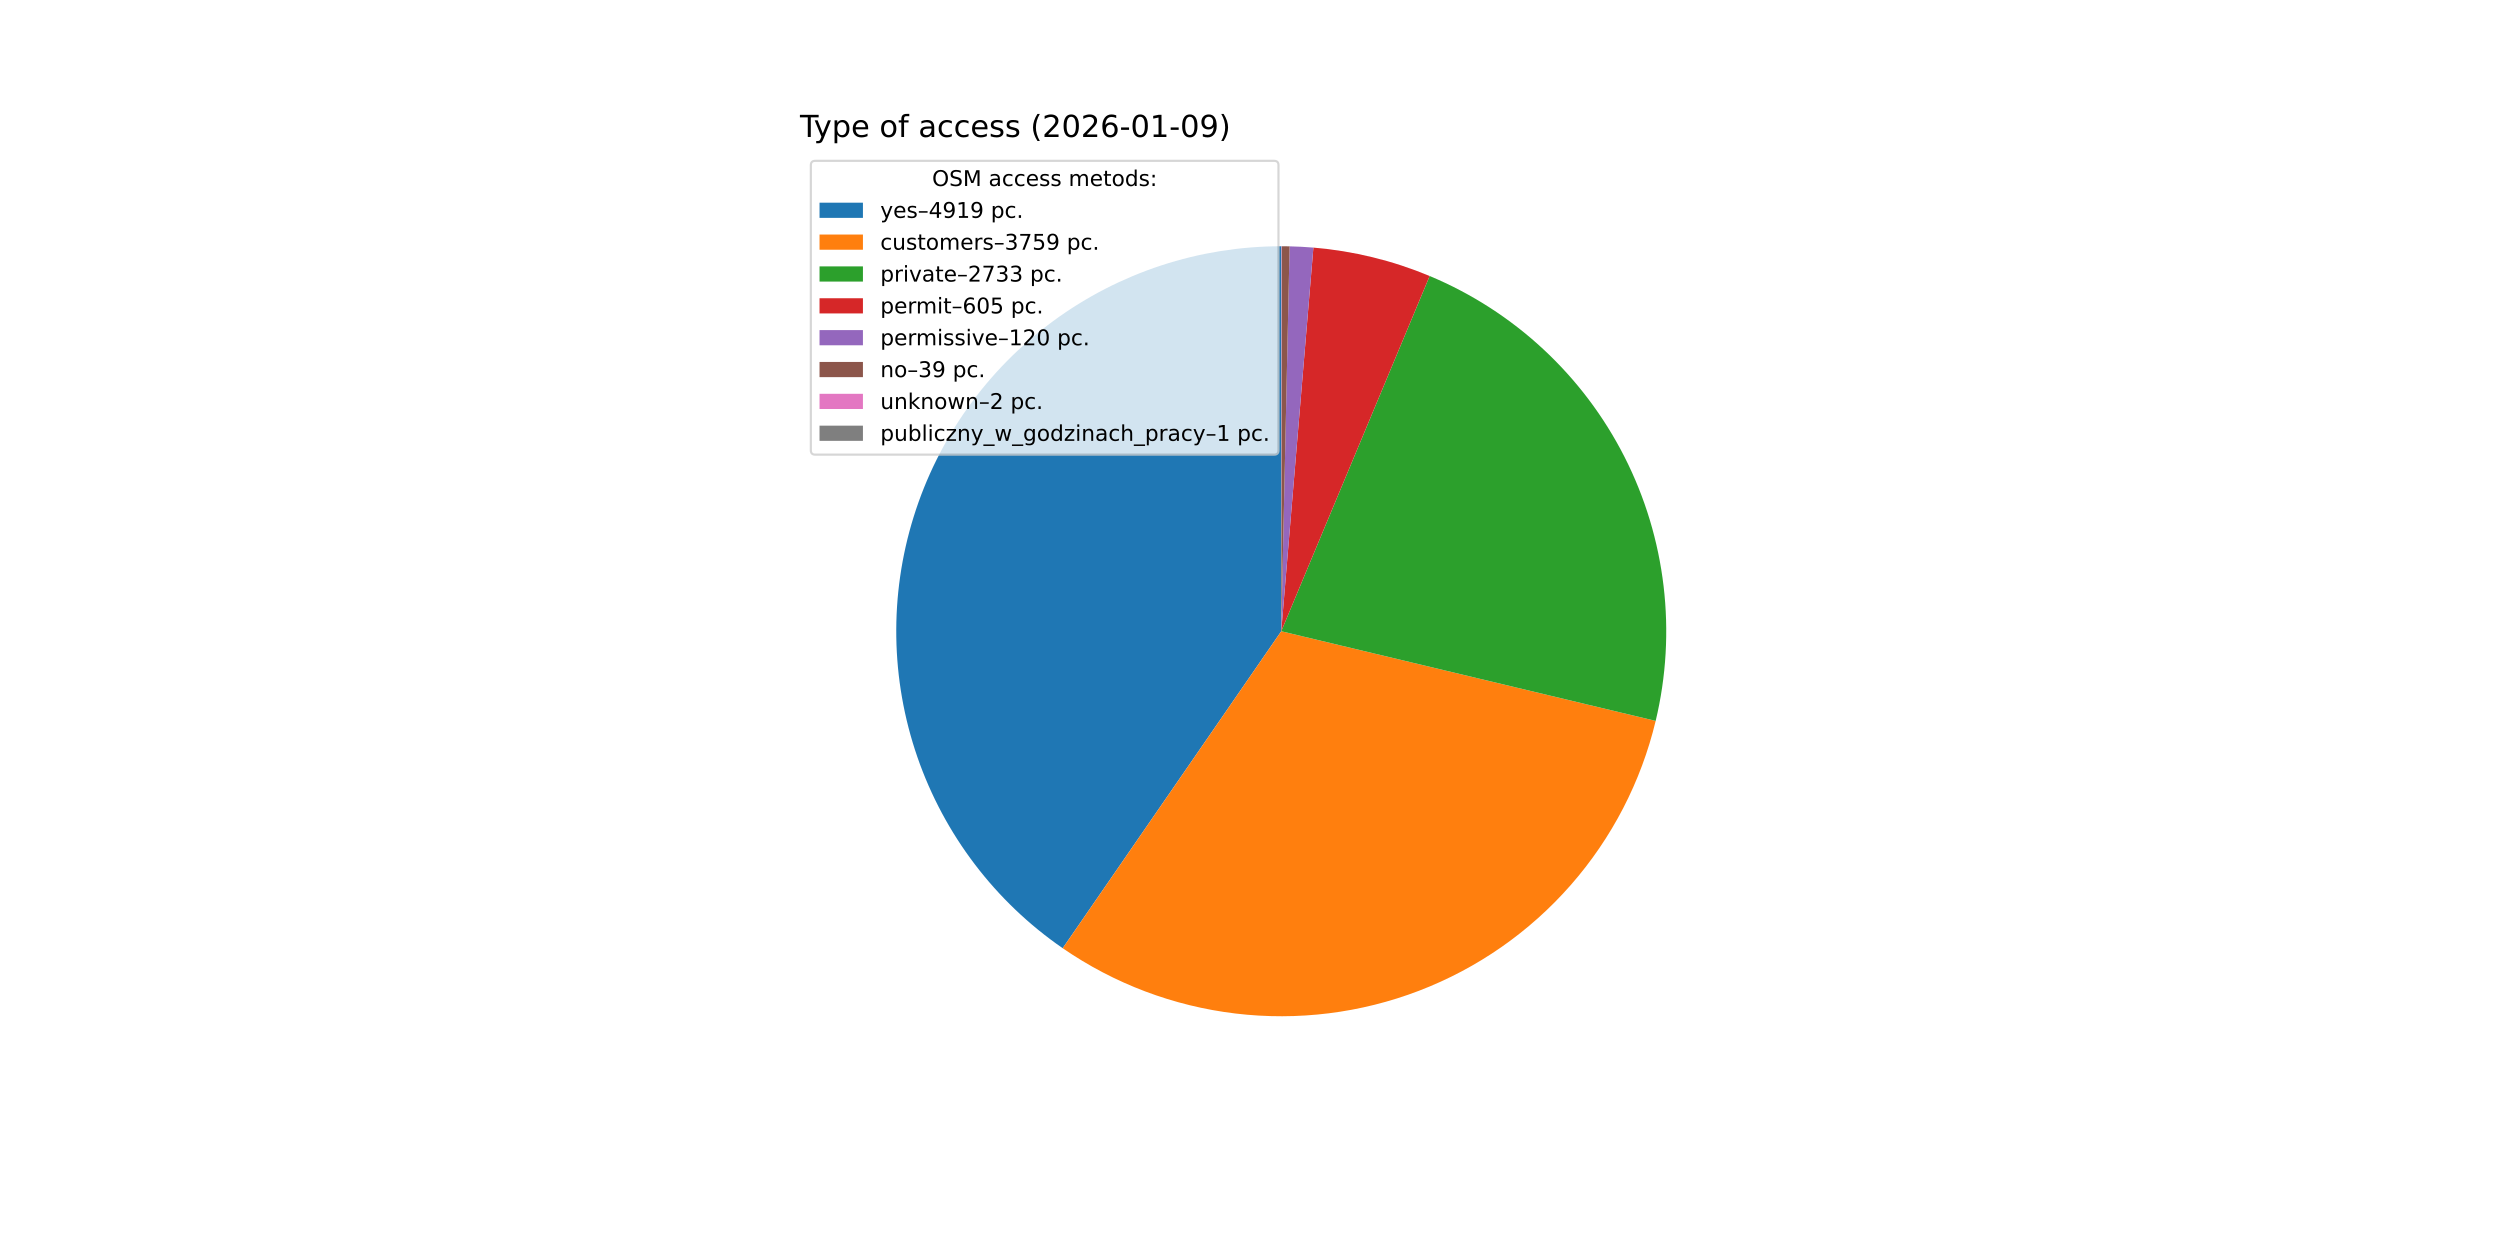
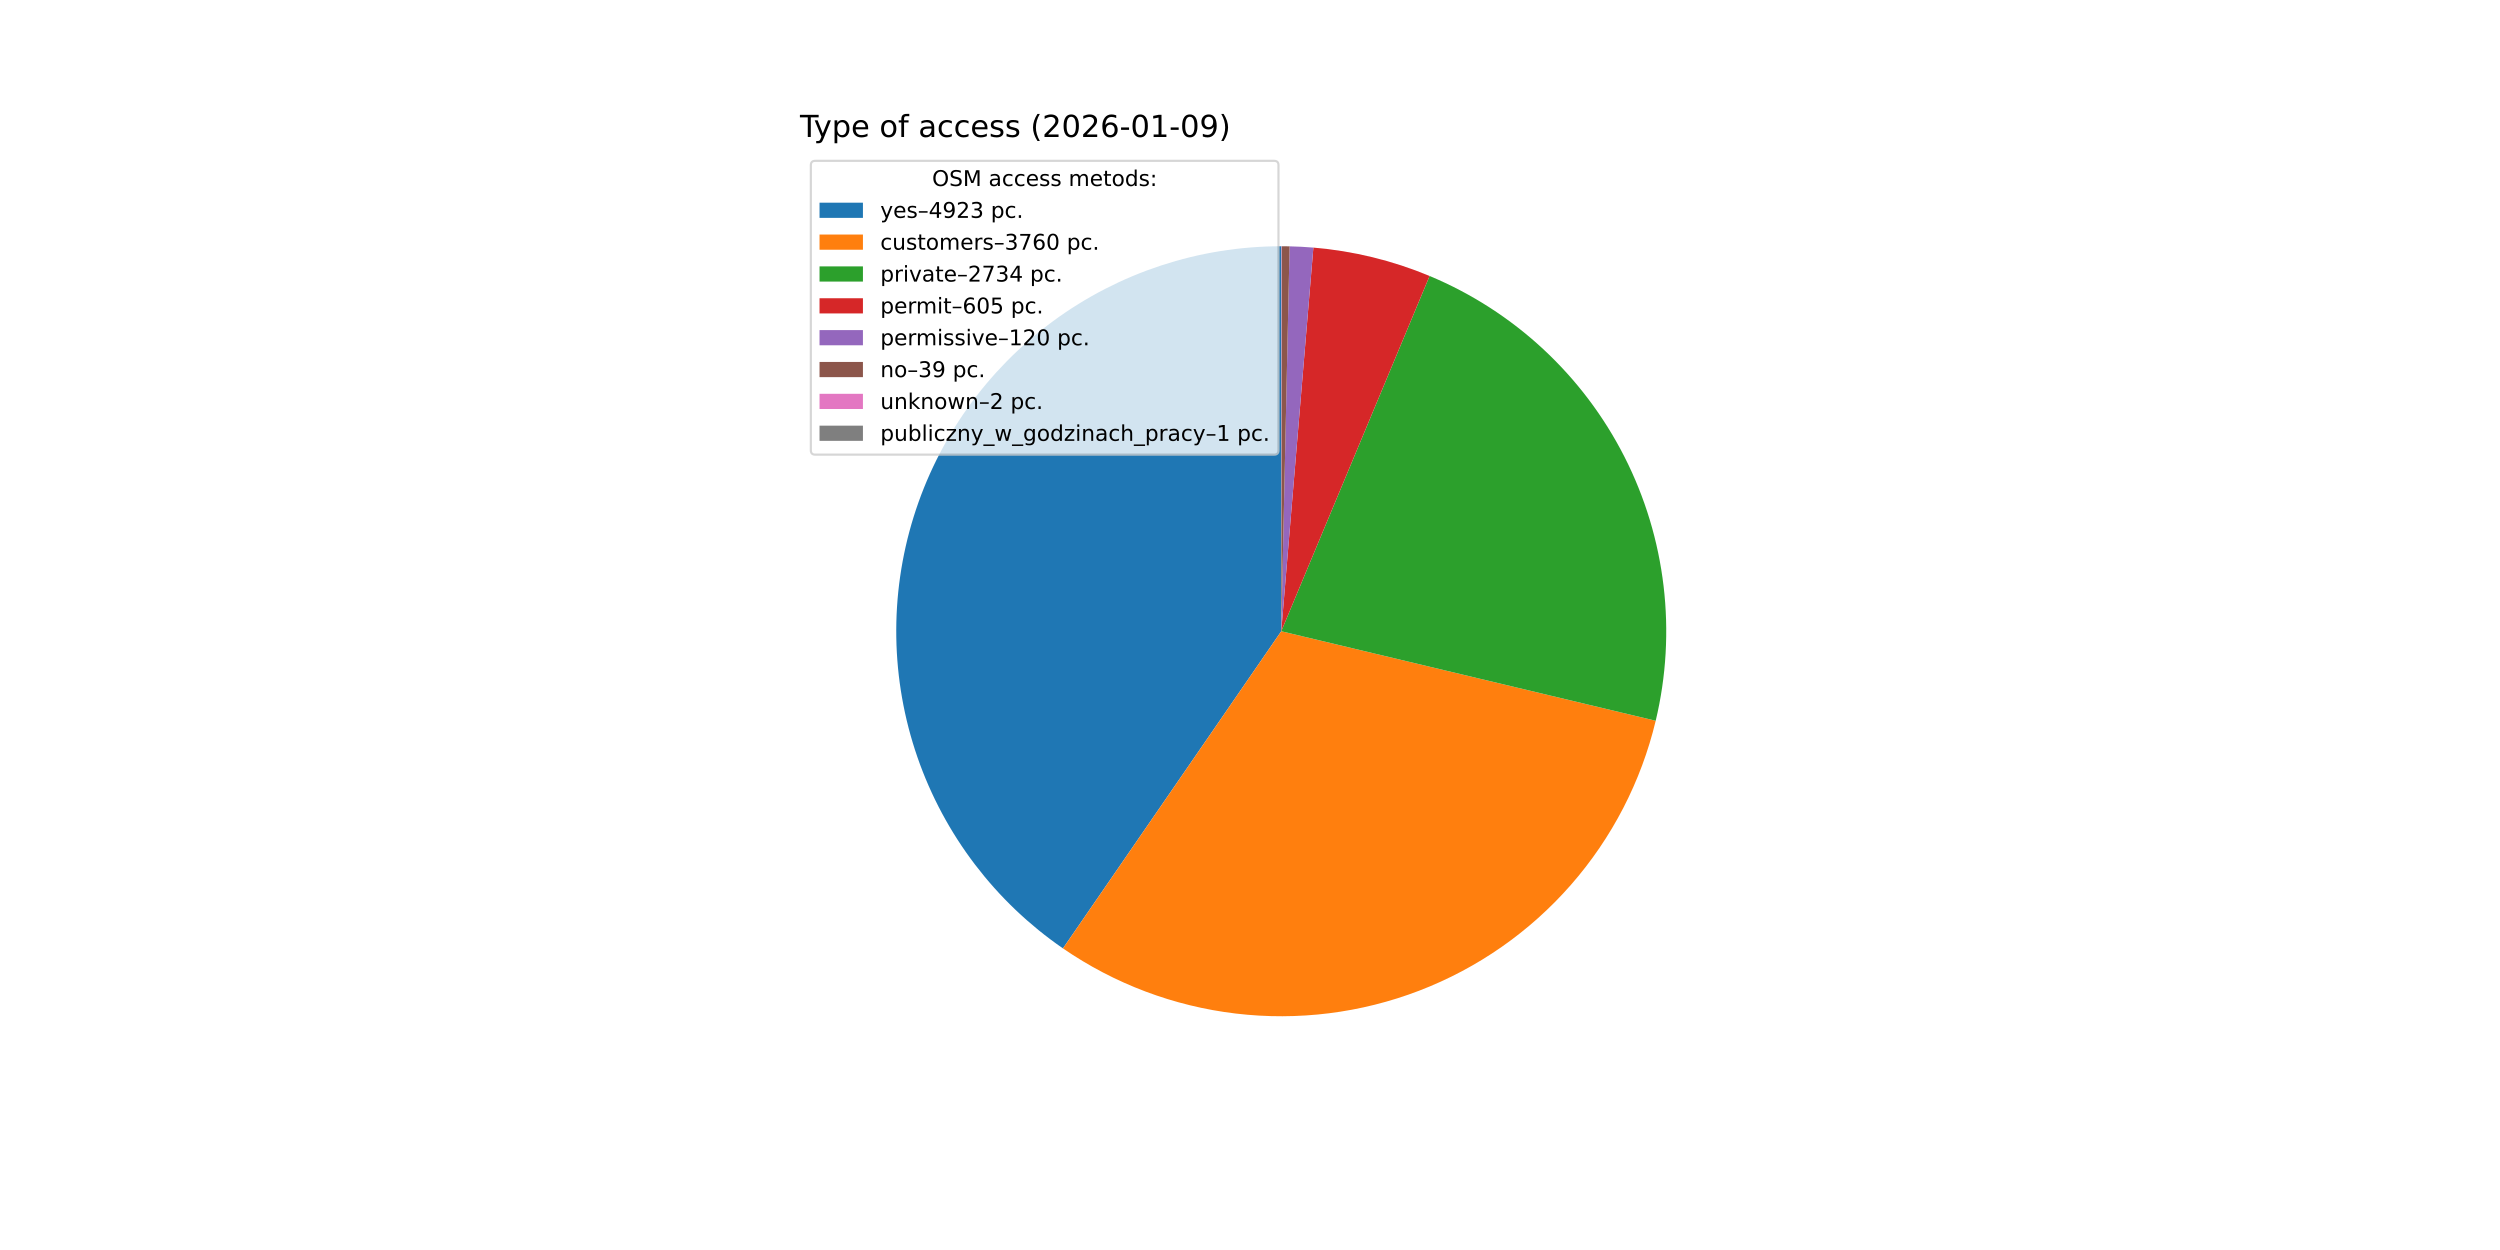
<svg xmlns="http://www.w3.org/2000/svg" xmlns:xlink="http://www.w3.org/1999/xlink" width="1152pt" height="576pt" viewBox="0 0 1152 576" version="1.1">
  <defs>
    <style type="text/css">*{stroke-linejoin: round; stroke-linecap: butt}</style>
  </defs>
  <g id="figure_1">
    <g id="patch_1">
      <path d="M 0 576  L 1152 576  L 1152 0  L 0 0  z " style="fill: #ffffff" />
    </g>
    <g id="axes_1">
      <g id="patch_2">
-         <path d="M 590.4 113.472  C 552.567 113.472 515.709 125.574 485.239 148  C 454.77 170.425 432.258 202.02 421.012 238.143  C 409.765 274.265 410.363 313.055 422.718 348.813  C 435.072 384.572 458.547 415.458 489.693 436.934  L 590.4 290.88  z " style="fill: #1f77b4" />
+         <path d="M 590.4 113.472  C 552.555 113.472 515.685 125.582 485.21 148.021  C 454.735 170.46 432.226 202.073 420.99 238.211  C 409.755 274.35 410.373 313.153 422.753 348.916  C 435.133 384.678 458.638 415.558 489.812 437.016  L 590.4 290.88  z " style="fill: #1f77b4" />
      </g>
      <g id="patch_3">
-         <path d="M 489.693 436.934  C 513.413 453.289 540.765 463.623 569.374 467.038  C 597.983 470.452 626.999 466.847 653.902 456.534  C 680.805 446.22 704.796 429.507 723.791 407.843  C 742.787 386.179 756.222 360.211 762.931 332.19  L 590.4 290.88  z " style="fill: #ff7f0e" />
+         <path d="M 489.812 437.016  C 513.54 453.348 540.893 463.658 569.498 467.052  C 598.103 470.446 627.109 466.823 654 456.496  C 680.891 446.169 704.867 429.447 723.848 407.779  C 742.829 386.111 756.25 360.142 762.947 332.126  L 590.4 290.88  z " style="fill: #ff7f0e" />
      </g>
      <g id="patch_4">
-         <path d="M 762.931 332.19  C 772.739 291.228 767.646 248.082 748.569 210.53  C 729.493 172.978 697.652 143.419 658.788 127.183  L 590.4 290.88  z " style="fill: #2ca02c" />
+         <path d="M 762.947 332.126  C 772.738 291.165 767.631 248.027 748.546 210.485  C 729.462 172.943 697.619 143.396 658.756 127.17  L 590.4 290.88  z " style="fill: #2ca02c" />
      </g>
      <g id="patch_5">
-         <path d="M 658.788 127.183  C 650.267 123.623 641.481 120.734 632.511 118.542  C 623.541 116.35 614.413 114.862 605.211 114.091  L 590.4 290.88  z " style="fill: #d62728" />
+         <path d="M 658.756 127.17  C 650.239 123.613 641.457 120.727 632.491 118.537  C 623.525 116.348 614.401 114.861 605.204 114.091  L 590.4 290.88  z " style="fill: #d62728" />
      </g>
      <g id="patch_6">
-         <path d="M 605.211 114.091  C 603.387 113.938 601.56 113.814 599.732 113.718  C 597.904 113.621 596.074 113.553 594.244 113.514  L 590.4 290.88  z " style="fill: #9467bd" />
+         <path d="M 605.204 114.091  C 603.38 113.938 601.555 113.814 599.727 113.717  C 597.9 113.621 596.071 113.553 594.242 113.514  L 590.4 290.88  z " style="fill: #9467bd" />
      </g>
      <g id="patch_7">
-         <path d="M 594.244 113.514  C 593.649 113.501 593.054 113.491 592.459 113.484  C 591.864 113.477 591.269 113.473 590.675 113.472  L 590.4 290.88  z " style="fill: #8c564b" />
+         <path d="M 594.242 113.514  C 593.648 113.501 593.053 113.491 592.458 113.484  C 591.864 113.477 591.269 113.473 590.674 113.472  L 590.4 290.88  z " style="fill: #8c564b" />
      </g>
      <g id="patch_8">
-         <path d="M 590.675 113.472  C 590.644 113.472 590.614 113.472 590.583 113.472  C 590.552 113.472 590.522 113.472 590.491 113.472  L 590.4 290.88  z " style="fill: #e377c2" />
+         <path d="M 590.674 113.472  C 590.644 113.472 590.613 113.472 590.583 113.472  C 590.553 113.472 590.522 113.472 590.491 113.472  L 590.4 290.88  z " style="fill: #e377c2" />
      </g>
      <g id="patch_9">
-         <path d="M 590.491 113.472  C 590.476 113.472 590.461 113.472 590.446 113.472  C 590.43 113.472 590.415 113.472 590.4 113.472  L 590.4 290.88  z " style="fill: #7f7f7f" />
+         <path d="M 590.491 113.472  C 590.476 113.472 590.461 113.472 590.446 113.472  C 590.431 113.472 590.415 113.472 590.4 113.472  L 590.4 290.88  z " style="fill: #7f7f7f" />
      </g>
      <g id="matplotlib.axis_1" />
      <g id="matplotlib.axis_2" />
      <g id="text_1">
        <g transform="translate(368.64 63.12) scale(0.14 -0.14)">
          <defs>
            <path id="DejaVuSans-54" d="M -19 4666  L 3928 4666  L 3928 4134  L 2272 4134  L 2272 0  L 1638 0  L 1638 4134  L -19 4134  L -19 4666  z " transform="scale(0.015625)" />
            <path id="DejaVuSans-79" d="M 2059 -325  Q 1816 -950 1584 -1140  Q 1353 -1331 966 -1331  L 506 -1331  L 506 -850  L 844 -850  Q 1081 -850 1212 -737  Q 1344 -625 1503 -206  L 1606 56  L 191 3500  L 800 3500  L 1894 763  L 2988 3500  L 3597 3500  L 2059 -325  z " transform="scale(0.015625)" />
            <path id="DejaVuSans-70" d="M 1159 525  L 1159 -1331  L 581 -1331  L 581 3500  L 1159 3500  L 1159 2969  Q 1341 3281 1617 3432  Q 1894 3584 2278 3584  Q 2916 3584 3314 3078  Q 3713 2572 3713 1747  Q 3713 922 3314 415  Q 2916 -91 2278 -91  Q 1894 -91 1617 61  Q 1341 213 1159 525  z M 3116 1747  Q 3116 2381 2855 2742  Q 2594 3103 2138 3103  Q 1681 3103 1420 2742  Q 1159 2381 1159 1747  Q 1159 1113 1420 752  Q 1681 391 2138 391  Q 2594 391 2855 752  Q 3116 1113 3116 1747  z " transform="scale(0.015625)" />
            <path id="DejaVuSans-65" d="M 3597 1894  L 3597 1613  L 953 1613  Q 991 1019 1311 708  Q 1631 397 2203 397  Q 2534 397 2845 478  Q 3156 559 3463 722  L 3463 178  Q 3153 47 2828 -22  Q 2503 -91 2169 -91  Q 1331 -91 842 396  Q 353 884 353 1716  Q 353 2575 817 3079  Q 1281 3584 2069 3584  Q 2775 3584 3186 3129  Q 3597 2675 3597 1894  z M 3022 2063  Q 3016 2534 2758 2815  Q 2500 3097 2075 3097  Q 1594 3097 1305 2825  Q 1016 2553 972 2059  L 3022 2063  z " transform="scale(0.015625)" />
            <path id="DejaVuSans-20" transform="scale(0.015625)" />
            <path id="DejaVuSans-6f" d="M 1959 3097  Q 1497 3097 1228 2736  Q 959 2375 959 1747  Q 959 1119 1226 758  Q 1494 397 1959 397  Q 2419 397 2687 759  Q 2956 1122 2956 1747  Q 2956 2369 2687 2733  Q 2419 3097 1959 3097  z M 1959 3584  Q 2709 3584 3137 3096  Q 3566 2609 3566 1747  Q 3566 888 3137 398  Q 2709 -91 1959 -91  Q 1206 -91 779 398  Q 353 888 353 1747  Q 353 2609 779 3096  Q 1206 3584 1959 3584  z " transform="scale(0.015625)" />
            <path id="DejaVuSans-66" d="M 2375 4863  L 2375 4384  L 1825 4384  Q 1516 4384 1395 4259  Q 1275 4134 1275 3809  L 1275 3500  L 2222 3500  L 2222 3053  L 1275 3053  L 1275 0  L 697 0  L 697 3053  L 147 3053  L 147 3500  L 697 3500  L 697 3744  Q 697 4328 969 4595  Q 1241 4863 1831 4863  L 2375 4863  z " transform="scale(0.015625)" />
            <path id="DejaVuSans-61" d="M 2194 1759  Q 1497 1759 1228 1600  Q 959 1441 959 1056  Q 959 750 1161 570  Q 1363 391 1709 391  Q 2188 391 2477 730  Q 2766 1069 2766 1631  L 2766 1759  L 2194 1759  z M 3341 1997  L 3341 0  L 2766 0  L 2766 531  Q 2569 213 2275 61  Q 1981 -91 1556 -91  Q 1019 -91 701 211  Q 384 513 384 1019  Q 384 1609 779 1909  Q 1175 2209 1959 2209  L 2766 2209  L 2766 2266  Q 2766 2663 2505 2880  Q 2244 3097 1772 3097  Q 1472 3097 1187 3025  Q 903 2953 641 2809  L 641 3341  Q 956 3463 1253 3523  Q 1550 3584 1831 3584  Q 2591 3584 2966 3190  Q 3341 2797 3341 1997  z " transform="scale(0.015625)" />
            <path id="DejaVuSans-63" d="M 3122 3366  L 3122 2828  Q 2878 2963 2633 3030  Q 2388 3097 2138 3097  Q 1578 3097 1268 2742  Q 959 2388 959 1747  Q 959 1106 1268 751  Q 1578 397 2138 397  Q 2388 397 2633 464  Q 2878 531 3122 666  L 3122 134  Q 2881 22 2623 -34  Q 2366 -91 2075 -91  Q 1284 -91 818 406  Q 353 903 353 1747  Q 353 2603 823 3093  Q 1294 3584 2113 3584  Q 2378 3584 2631 3529  Q 2884 3475 3122 3366  z " transform="scale(0.015625)" />
            <path id="DejaVuSans-73" d="M 2834 3397  L 2834 2853  Q 2591 2978 2328 3040  Q 2066 3103 1784 3103  Q 1356 3103 1142 2972  Q 928 2841 928 2578  Q 928 2378 1081 2264  Q 1234 2150 1697 2047  L 1894 2003  Q 2506 1872 2764 1633  Q 3022 1394 3022 966  Q 3022 478 2636 193  Q 2250 -91 1575 -91  Q 1294 -91 989 -36  Q 684 19 347 128  L 347 722  Q 666 556 975 473  Q 1284 391 1588 391  Q 1994 391 2212 530  Q 2431 669 2431 922  Q 2431 1156 2273 1281  Q 2116 1406 1581 1522  L 1381 1569  Q 847 1681 609 1914  Q 372 2147 372 2553  Q 372 3047 722 3315  Q 1072 3584 1716 3584  Q 2034 3584 2315 3537  Q 2597 3491 2834 3397  z " transform="scale(0.015625)" />
            <path id="DejaVuSans-28" d="M 1984 4856  Q 1566 4138 1362 3434  Q 1159 2731 1159 2009  Q 1159 1288 1364 580  Q 1569 -128 1984 -844  L 1484 -844  Q 1016 -109 783 600  Q 550 1309 550 2009  Q 550 2706 781 3412  Q 1013 4119 1484 4856  L 1984 4856  z " transform="scale(0.015625)" />
            <path id="DejaVuSans-32" d="M 1228 531  L 3431 531  L 3431 0  L 469 0  L 469 531  Q 828 903 1448 1529  Q 2069 2156 2228 2338  Q 2531 2678 2651 2914  Q 2772 3150 2772 3378  Q 2772 3750 2511 3984  Q 2250 4219 1831 4219  Q 1534 4219 1204 4116  Q 875 4013 500 3803  L 500 4441  Q 881 4594 1212 4672  Q 1544 4750 1819 4750  Q 2544 4750 2975 4387  Q 3406 4025 3406 3419  Q 3406 3131 3298 2873  Q 3191 2616 2906 2266  Q 2828 2175 2409 1742  Q 1991 1309 1228 531  z " transform="scale(0.015625)" />
            <path id="DejaVuSans-30" d="M 2034 4250  Q 1547 4250 1301 3770  Q 1056 3291 1056 2328  Q 1056 1369 1301 889  Q 1547 409 2034 409  Q 2525 409 2770 889  Q 3016 1369 3016 2328  Q 3016 3291 2770 3770  Q 2525 4250 2034 4250  z M 2034 4750  Q 2819 4750 3233 4129  Q 3647 3509 3647 2328  Q 3647 1150 3233 529  Q 2819 -91 2034 -91  Q 1250 -91 836 529  Q 422 1150 422 2328  Q 422 3509 836 4129  Q 1250 4750 2034 4750  z " transform="scale(0.015625)" />
            <path id="DejaVuSans-36" d="M 2113 2584  Q 1688 2584 1439 2293  Q 1191 2003 1191 1497  Q 1191 994 1439 701  Q 1688 409 2113 409  Q 2538 409 2786 701  Q 3034 994 3034 1497  Q 3034 2003 2786 2293  Q 2538 2584 2113 2584  z M 3366 4563  L 3366 3988  Q 3128 4100 2886 4159  Q 2644 4219 2406 4219  Q 1781 4219 1451 3797  Q 1122 3375 1075 2522  Q 1259 2794 1537 2939  Q 1816 3084 2150 3084  Q 2853 3084 3261 2657  Q 3669 2231 3669 1497  Q 3669 778 3244 343  Q 2819 -91 2113 -91  Q 1303 -91 875 529  Q 447 1150 447 2328  Q 447 3434 972 4092  Q 1497 4750 2381 4750  Q 2619 4750 2861 4703  Q 3103 4656 3366 4563  z " transform="scale(0.015625)" />
            <path id="DejaVuSans-2d" d="M 313 2009  L 1997 2009  L 1997 1497  L 313 1497  L 313 2009  z " transform="scale(0.015625)" />
            <path id="DejaVuSans-31" d="M 794 531  L 1825 531  L 1825 4091  L 703 3866  L 703 4441  L 1819 4666  L 2450 4666  L 2450 531  L 3481 531  L 3481 0  L 794 0  L 794 531  z " transform="scale(0.015625)" />
            <path id="DejaVuSans-39" d="M 703 97  L 703 672  Q 941 559 1184 500  Q 1428 441 1663 441  Q 2288 441 2617 861  Q 2947 1281 2994 2138  Q 2813 1869 2534 1725  Q 2256 1581 1919 1581  Q 1219 1581 811 2004  Q 403 2428 403 3163  Q 403 3881 828 4315  Q 1253 4750 1959 4750  Q 2769 4750 3195 4129  Q 3622 3509 3622 2328  Q 3622 1225 3098 567  Q 2575 -91 1691 -91  Q 1453 -91 1209 -44  Q 966 3 703 97  z M 1959 2075  Q 2384 2075 2632 2365  Q 2881 2656 2881 3163  Q 2881 3666 2632 3958  Q 2384 4250 1959 4250  Q 1534 4250 1286 3958  Q 1038 3666 1038 3163  Q 1038 2656 1286 2365  Q 1534 2075 1959 2075  z " transform="scale(0.015625)" />
            <path id="DejaVuSans-29" d="M 513 4856  L 1013 4856  Q 1481 4119 1714 3412  Q 1947 2706 1947 2009  Q 1947 1309 1714 600  Q 1481 -109 1013 -844  L 513 -844  Q 928 -128 1133 580  Q 1338 1288 1338 2009  Q 1338 2731 1133 3434  Q 928 4138 513 4856  z " transform="scale(0.015625)" />
          </defs>
          <use xlink:href="#DejaVuSans-54" />
          <use xlink:href="#DejaVuSans-79" x="45.459" />
          <use xlink:href="#DejaVuSans-70" x="104.639" />
          <use xlink:href="#DejaVuSans-65" x="168.115" />
          <use xlink:href="#DejaVuSans-20" x="229.639" />
          <use xlink:href="#DejaVuSans-6f" x="261.426" />
          <use xlink:href="#DejaVuSans-66" x="322.607" />
          <use xlink:href="#DejaVuSans-20" x="357.812" />
          <use xlink:href="#DejaVuSans-61" x="389.6" />
          <use xlink:href="#DejaVuSans-63" x="450.879" />
          <use xlink:href="#DejaVuSans-63" x="505.859" />
          <use xlink:href="#DejaVuSans-65" x="560.84" />
          <use xlink:href="#DejaVuSans-73" x="622.363" />
          <use xlink:href="#DejaVuSans-73" x="674.463" />
          <use xlink:href="#DejaVuSans-20" x="726.562" />
          <use xlink:href="#DejaVuSans-28" x="758.35" />
          <use xlink:href="#DejaVuSans-32" x="797.363" />
          <use xlink:href="#DejaVuSans-30" x="860.986" />
          <use xlink:href="#DejaVuSans-32" x="924.609" />
          <use xlink:href="#DejaVuSans-36" x="988.232" />
          <use xlink:href="#DejaVuSans-2d" x="1051.855" />
          <use xlink:href="#DejaVuSans-30" x="1087.939" />
          <use xlink:href="#DejaVuSans-31" x="1151.562" />
          <use xlink:href="#DejaVuSans-2d" x="1215.186" />
          <use xlink:href="#DejaVuSans-30" x="1251.27" />
          <use xlink:href="#DejaVuSans-39" x="1314.893" />
          <use xlink:href="#DejaVuSans-29" x="1378.516" />
        </g>
      </g>
      <g id="legend_1">
        <g id="patch_10">
          <path d="M 375.64 209.501  L 587.126 209.501  Q 589.126 209.501 589.126 207.501  L 589.126 76.12  Q 589.126 74.12 587.126 74.12  L 375.64 74.12  Q 373.64 74.12 373.64 76.12  L 373.64 207.501  Q 373.64 209.501 375.64 209.501  z " style="fill: #ffffff; opacity: 0.8; stroke: #cccccc; stroke-linejoin: miter" />
        </g>
        <g id="text_2">
          <g transform="translate(429.5025 85.71844) scale(0.1 -0.1)">
            <defs>
              <path id="DejaVuSans-4f" d="M 2522 4238  Q 1834 4238 1429 3725  Q 1025 3213 1025 2328  Q 1025 1447 1429 934  Q 1834 422 2522 422  Q 3209 422 3611 934  Q 4013 1447 4013 2328  Q 4013 3213 3611 3725  Q 3209 4238 2522 4238  z M 2522 4750  Q 3503 4750 4090 4092  Q 4678 3434 4678 2328  Q 4678 1225 4090 567  Q 3503 -91 2522 -91  Q 1538 -91 948 565  Q 359 1222 359 2328  Q 359 3434 948 4092  Q 1538 4750 2522 4750  z " transform="scale(0.015625)" />
              <path id="DejaVuSans-53" d="M 3425 4513  L 3425 3897  Q 3066 4069 2747 4153  Q 2428 4238 2131 4238  Q 1616 4238 1336 4038  Q 1056 3838 1056 3469  Q 1056 3159 1242 3001  Q 1428 2844 1947 2747  L 2328 2669  Q 3034 2534 3370 2195  Q 3706 1856 3706 1288  Q 3706 609 3251 259  Q 2797 -91 1919 -91  Q 1588 -91 1214 -16  Q 841 59 441 206  L 441 856  Q 825 641 1194 531  Q 1563 422 1919 422  Q 2459 422 2753 634  Q 3047 847 3047 1241  Q 3047 1584 2836 1778  Q 2625 1972 2144 2069  L 1759 2144  Q 1053 2284 737 2584  Q 422 2884 422 3419  Q 422 4038 858 4394  Q 1294 4750 2059 4750  Q 2388 4750 2728 4690  Q 3069 4631 3425 4513  z " transform="scale(0.015625)" />
              <path id="DejaVuSans-4d" d="M 628 4666  L 1569 4666  L 2759 1491  L 3956 4666  L 4897 4666  L 4897 0  L 4281 0  L 4281 4097  L 3078 897  L 2444 897  L 1241 4097  L 1241 0  L 628 0  L 628 4666  z " transform="scale(0.015625)" />
              <path id="DejaVuSans-6d" d="M 3328 2828  Q 3544 3216 3844 3400  Q 4144 3584 4550 3584  Q 5097 3584 5394 3201  Q 5691 2819 5691 2113  L 5691 0  L 5113 0  L 5113 2094  Q 5113 2597 4934 2840  Q 4756 3084 4391 3084  Q 3944 3084 3684 2787  Q 3425 2491 3425 1978  L 3425 0  L 2847 0  L 2847 2094  Q 2847 2600 2669 2842  Q 2491 3084 2119 3084  Q 1678 3084 1418 2786  Q 1159 2488 1159 1978  L 1159 0  L 581 0  L 581 3500  L 1159 3500  L 1159 2956  Q 1356 3278 1631 3431  Q 1906 3584 2284 3584  Q 2666 3584 2933 3390  Q 3200 3197 3328 2828  z " transform="scale(0.015625)" />
              <path id="DejaVuSans-74" d="M 1172 4494  L 1172 3500  L 2356 3500  L 2356 3053  L 1172 3053  L 1172 1153  Q 1172 725 1289 603  Q 1406 481 1766 481  L 2356 481  L 2356 0  L 1766 0  Q 1100 0 847 248  Q 594 497 594 1153  L 594 3053  L 172 3053  L 172 3500  L 594 3500  L 594 4494  L 1172 4494  z " transform="scale(0.015625)" />
              <path id="DejaVuSans-64" d="M 2906 2969  L 2906 4863  L 3481 4863  L 3481 0  L 2906 0  L 2906 525  Q 2725 213 2448 61  Q 2172 -91 1784 -91  Q 1150 -91 751 415  Q 353 922 353 1747  Q 353 2572 751 3078  Q 1150 3584 1784 3584  Q 2172 3584 2448 3432  Q 2725 3281 2906 2969  z M 947 1747  Q 947 1113 1208 752  Q 1469 391 1925 391  Q 2381 391 2643 752  Q 2906 1113 2906 1747  Q 2906 2381 2643 2742  Q 2381 3103 1925 3103  Q 1469 3103 1208 2742  Q 947 2381 947 1747  z " transform="scale(0.015625)" />
              <path id="DejaVuSans-3a" d="M 750 794  L 1409 794  L 1409 0  L 750 0  L 750 794  z M 750 3309  L 1409 3309  L 1409 2516  L 750 2516  L 750 3309  z " transform="scale(0.015625)" />
            </defs>
            <use xlink:href="#DejaVuSans-4f" />
            <use xlink:href="#DejaVuSans-53" x="78.711" />
            <use xlink:href="#DejaVuSans-4d" x="142.188" />
            <use xlink:href="#DejaVuSans-20" x="228.467" />
            <use xlink:href="#DejaVuSans-61" x="260.254" />
            <use xlink:href="#DejaVuSans-63" x="321.533" />
            <use xlink:href="#DejaVuSans-63" x="376.514" />
            <use xlink:href="#DejaVuSans-65" x="431.494" />
            <use xlink:href="#DejaVuSans-73" x="493.018" />
            <use xlink:href="#DejaVuSans-73" x="545.117" />
            <use xlink:href="#DejaVuSans-20" x="597.217" />
            <use xlink:href="#DejaVuSans-6d" x="629.004" />
            <use xlink:href="#DejaVuSans-65" x="726.416" />
            <use xlink:href="#DejaVuSans-74" x="787.939" />
            <use xlink:href="#DejaVuSans-6f" x="827.148" />
            <use xlink:href="#DejaVuSans-64" x="888.33" />
            <use xlink:href="#DejaVuSans-73" x="951.807" />
            <use xlink:href="#DejaVuSans-3a" x="1003.906" />
          </g>
        </g>
        <g id="patch_11">
          <path d="M 377.64 100.397  L 397.64 100.397  L 397.64 93.397  L 377.64 93.397  z " style="fill: #1f77b4" />
        </g>
        <g id="text_3">
          <g transform="translate(405.64 100.3966) scale(0.1 -0.1)">
            <defs>
              <path id="DejaVuSans-2013" d="M 313 1978  L 2888 1978  L 2888 1528  L 313 1528  L 313 1978  z " transform="scale(0.015625)" />
              <path id="DejaVuSans-34" d="M 2419 4116  L 825 1625  L 2419 1625  L 2419 4116  z M 2253 4666  L 3047 4666  L 3047 1625  L 3713 1625  L 3713 1100  L 3047 1100  L 3047 0  L 2419 0  L 2419 1100  L 313 1100  L 313 1709  L 2253 4666  z " transform="scale(0.015625)" />
+               <path id="DejaVuSans-33" d="M 2597 2516  Q 3050 2419 3304 2112  Q 3559 1806 3559 1356  Q 3559 666 3084 287  Q 2609 -91 1734 -91  Q 1441 -91 1130 -33  Q 819 25 488 141  L 488 750  Q 750 597 1062 519  Q 1375 441 1716 441  Q 2309 441 2620 675  Q 2931 909 2931 1356  Q 2931 1769 2642 2001  Q 2353 2234 1838 2234  L 1294 2234  L 1294 2753  L 1863 2753  Q 2328 2753 2575 2939  Q 2822 3125 2822 3475  Q 2822 3834 2567 4026  Q 2313 4219 1838 4219  Q 1578 4219 1281 4162  Q 984 4106 628 3988  L 628 4550  Q 988 4650 1302 4700  Q 1616 4750 1894 4750  Q 2613 4750 3031 4423  Q 3450 4097 3450 3541  Q 3450 3153 3228 2886  Q 3006 2619 2597 2516  z " transform="scale(0.015625)" />
              <path id="DejaVuSans-2e" d="M 684 794  L 1344 794  L 1344 0  L 684 0  L 684 794  z " transform="scale(0.015625)" />
            </defs>
            <use xlink:href="#DejaVuSans-79" />
            <use xlink:href="#DejaVuSans-65" x="59.18" />
            <use xlink:href="#DejaVuSans-73" x="120.703" />
            <use xlink:href="#DejaVuSans-2013" x="172.803" />
            <use xlink:href="#DejaVuSans-34" x="222.803" />
            <use xlink:href="#DejaVuSans-39" x="286.426" />
-             <use xlink:href="#DejaVuSans-31" x="350.049" />
-             <use xlink:href="#DejaVuSans-39" x="413.672" />
+             <use xlink:href="#DejaVuSans-32" x="350.049" />
+             <use xlink:href="#DejaVuSans-33" x="413.672" />
            <use xlink:href="#DejaVuSans-20" x="477.295" />
            <use xlink:href="#DejaVuSans-70" x="509.082" />
            <use xlink:href="#DejaVuSans-63" x="572.559" />
            <use xlink:href="#DejaVuSans-2e" x="627.539" />
          </g>
        </g>
        <g id="patch_12">
          <path d="M 377.64 115.075  L 397.64 115.075  L 397.64 108.075  L 377.64 108.075  z " style="fill: #ff7f0e" />
        </g>
        <g id="text_4">
          <g transform="translate(405.64 115.0747) scale(0.1 -0.1)">
            <defs>
              <path id="DejaVuSans-75" d="M 544 1381  L 544 3500  L 1119 3500  L 1119 1403  Q 1119 906 1312 657  Q 1506 409 1894 409  Q 2359 409 2629 706  Q 2900 1003 2900 1516  L 2900 3500  L 3475 3500  L 3475 0  L 2900 0  L 2900 538  Q 2691 219 2414 64  Q 2138 -91 1772 -91  Q 1169 -91 856 284  Q 544 659 544 1381  z M 1991 3584  L 1991 3584  z " transform="scale(0.015625)" />
              <path id="DejaVuSans-72" d="M 2631 2963  Q 2534 3019 2420 3045  Q 2306 3072 2169 3072  Q 1681 3072 1420 2755  Q 1159 2438 1159 1844  L 1159 0  L 581 0  L 581 3500  L 1159 3500  L 1159 2956  Q 1341 3275 1631 3429  Q 1922 3584 2338 3584  Q 2397 3584 2469 3576  Q 2541 3569 2628 3553  L 2631 2963  z " transform="scale(0.015625)" />
-               <path id="DejaVuSans-33" d="M 2597 2516  Q 3050 2419 3304 2112  Q 3559 1806 3559 1356  Q 3559 666 3084 287  Q 2609 -91 1734 -91  Q 1441 -91 1130 -33  Q 819 25 488 141  L 488 750  Q 750 597 1062 519  Q 1375 441 1716 441  Q 2309 441 2620 675  Q 2931 909 2931 1356  Q 2931 1769 2642 2001  Q 2353 2234 1838 2234  L 1294 2234  L 1294 2753  L 1863 2753  Q 2328 2753 2575 2939  Q 2822 3125 2822 3475  Q 2822 3834 2567 4026  Q 2313 4219 1838 4219  Q 1578 4219 1281 4162  Q 984 4106 628 3988  L 628 4550  Q 988 4650 1302 4700  Q 1616 4750 1894 4750  Q 2613 4750 3031 4423  Q 3450 4097 3450 3541  Q 3450 3153 3228 2886  Q 3006 2619 2597 2516  z " transform="scale(0.015625)" />
              <path id="DejaVuSans-37" d="M 525 4666  L 3525 4666  L 3525 4397  L 1831 0  L 1172 0  L 2766 4134  L 525 4134  L 525 4666  z " transform="scale(0.015625)" />
-               <path id="DejaVuSans-35" d="M 691 4666  L 3169 4666  L 3169 4134  L 1269 4134  L 1269 2991  Q 1406 3038 1543 3061  Q 1681 3084 1819 3084  Q 2600 3084 3056 2656  Q 3513 2228 3513 1497  Q 3513 744 3044 326  Q 2575 -91 1722 -91  Q 1428 -91 1123 -41  Q 819 9 494 109  L 494 744  Q 775 591 1075 516  Q 1375 441 1709 441  Q 2250 441 2565 725  Q 2881 1009 2881 1497  Q 2881 1984 2565 2268  Q 2250 2553 1709 2553  Q 1456 2553 1204 2497  Q 953 2441 691 2322  L 691 4666  z " transform="scale(0.015625)" />
            </defs>
            <use xlink:href="#DejaVuSans-63" />
            <use xlink:href="#DejaVuSans-75" x="54.98" />
            <use xlink:href="#DejaVuSans-73" x="118.359" />
            <use xlink:href="#DejaVuSans-74" x="170.459" />
            <use xlink:href="#DejaVuSans-6f" x="209.668" />
            <use xlink:href="#DejaVuSans-6d" x="270.85" />
            <use xlink:href="#DejaVuSans-65" x="368.262" />
            <use xlink:href="#DejaVuSans-72" x="429.785" />
            <use xlink:href="#DejaVuSans-73" x="470.898" />
            <use xlink:href="#DejaVuSans-2013" x="522.998" />
            <use xlink:href="#DejaVuSans-33" x="572.998" />
            <use xlink:href="#DejaVuSans-37" x="636.621" />
-             <use xlink:href="#DejaVuSans-35" x="700.244" />
-             <use xlink:href="#DejaVuSans-39" x="763.867" />
+             <use xlink:href="#DejaVuSans-36" x="700.244" />
+             <use xlink:href="#DejaVuSans-30" x="763.867" />
            <use xlink:href="#DejaVuSans-20" x="827.49" />
            <use xlink:href="#DejaVuSans-70" x="859.277" />
            <use xlink:href="#DejaVuSans-63" x="922.754" />
            <use xlink:href="#DejaVuSans-2e" x="977.734" />
          </g>
        </g>
        <g id="patch_13">
          <path d="M 377.64 129.753  L 397.64 129.753  L 397.64 122.753  L 377.64 122.753  z " style="fill: #2ca02c" />
        </g>
        <g id="text_5">
          <g transform="translate(405.64 129.7528) scale(0.1 -0.1)">
            <defs>
              <path id="DejaVuSans-69" d="M 603 3500  L 1178 3500  L 1178 0  L 603 0  L 603 3500  z M 603 4863  L 1178 4863  L 1178 4134  L 603 4134  L 603 4863  z " transform="scale(0.015625)" />
              <path id="DejaVuSans-76" d="M 191 3500  L 800 3500  L 1894 563  L 2988 3500  L 3597 3500  L 2284 0  L 1503 0  L 191 3500  z " transform="scale(0.015625)" />
            </defs>
            <use xlink:href="#DejaVuSans-70" />
            <use xlink:href="#DejaVuSans-72" x="63.477" />
            <use xlink:href="#DejaVuSans-69" x="104.59" />
            <use xlink:href="#DejaVuSans-76" x="132.373" />
            <use xlink:href="#DejaVuSans-61" x="191.553" />
            <use xlink:href="#DejaVuSans-74" x="252.832" />
            <use xlink:href="#DejaVuSans-65" x="292.041" />
            <use xlink:href="#DejaVuSans-2013" x="353.564" />
            <use xlink:href="#DejaVuSans-32" x="403.564" />
            <use xlink:href="#DejaVuSans-37" x="467.188" />
            <use xlink:href="#DejaVuSans-33" x="530.811" />
-             <use xlink:href="#DejaVuSans-33" x="594.434" />
+             <use xlink:href="#DejaVuSans-34" x="594.434" />
            <use xlink:href="#DejaVuSans-20" x="658.057" />
            <use xlink:href="#DejaVuSans-70" x="689.844" />
            <use xlink:href="#DejaVuSans-63" x="753.32" />
            <use xlink:href="#DejaVuSans-2e" x="808.301" />
          </g>
        </g>
        <g id="patch_14">
          <path d="M 377.64 144.431  L 397.64 144.431  L 397.64 137.431  L 377.64 137.431  z " style="fill: #d62728" />
        </g>
        <g id="text_6">
          <g transform="translate(405.64 144.4309) scale(0.1 -0.1)">
+             <defs>
+               <path id="DejaVuSans-35" d="M 691 4666  L 3169 4666  L 3169 4134  L 1269 4134  L 1269 2991  Q 1406 3038 1543 3061  Q 1681 3084 1819 3084  Q 2600 3084 3056 2656  Q 3513 2228 3513 1497  Q 3513 744 3044 326  Q 2575 -91 1722 -91  Q 1428 -91 1123 -41  Q 819 9 494 109  L 494 744  Q 775 591 1075 516  Q 1375 441 1709 441  Q 2250 441 2565 725  Q 2881 1009 2881 1497  Q 2881 1984 2565 2268  Q 2250 2553 1709 2553  Q 1456 2553 1204 2497  Q 953 2441 691 2322  L 691 4666  z " transform="scale(0.015625)" />
+             </defs>
            <use xlink:href="#DejaVuSans-70" />
            <use xlink:href="#DejaVuSans-65" x="63.477" />
            <use xlink:href="#DejaVuSans-72" x="125" />
            <use xlink:href="#DejaVuSans-6d" x="164.363" />
            <use xlink:href="#DejaVuSans-69" x="261.775" />
            <use xlink:href="#DejaVuSans-74" x="289.559" />
            <use xlink:href="#DejaVuSans-2013" x="328.768" />
            <use xlink:href="#DejaVuSans-36" x="378.768" />
            <use xlink:href="#DejaVuSans-30" x="442.391" />
            <use xlink:href="#DejaVuSans-35" x="506.014" />
            <use xlink:href="#DejaVuSans-20" x="569.637" />
            <use xlink:href="#DejaVuSans-70" x="601.424" />
            <use xlink:href="#DejaVuSans-63" x="664.9" />
            <use xlink:href="#DejaVuSans-2e" x="719.881" />
          </g>
        </g>
        <g id="patch_15">
          <path d="M 377.64 159.109  L 397.64 159.109  L 397.64 152.109  L 377.64 152.109  z " style="fill: #9467bd" />
        </g>
        <g id="text_7">
          <g transform="translate(405.64 159.1091) scale(0.1 -0.1)">
            <use xlink:href="#DejaVuSans-70" />
            <use xlink:href="#DejaVuSans-65" x="63.477" />
            <use xlink:href="#DejaVuSans-72" x="125" />
            <use xlink:href="#DejaVuSans-6d" x="164.363" />
            <use xlink:href="#DejaVuSans-69" x="261.775" />
            <use xlink:href="#DejaVuSans-73" x="289.559" />
            <use xlink:href="#DejaVuSans-73" x="341.658" />
            <use xlink:href="#DejaVuSans-69" x="393.758" />
            <use xlink:href="#DejaVuSans-76" x="421.541" />
            <use xlink:href="#DejaVuSans-65" x="480.721" />
            <use xlink:href="#DejaVuSans-2013" x="542.244" />
            <use xlink:href="#DejaVuSans-31" x="592.244" />
            <use xlink:href="#DejaVuSans-32" x="655.867" />
            <use xlink:href="#DejaVuSans-30" x="719.49" />
            <use xlink:href="#DejaVuSans-20" x="783.113" />
            <use xlink:href="#DejaVuSans-70" x="814.9" />
            <use xlink:href="#DejaVuSans-63" x="878.377" />
            <use xlink:href="#DejaVuSans-2e" x="933.357" />
          </g>
        </g>
        <g id="patch_16">
          <path d="M 377.64 173.787  L 397.64 173.787  L 397.64 166.787  L 377.64 166.787  z " style="fill: #8c564b" />
        </g>
        <g id="text_8">
          <g transform="translate(405.64 173.7872) scale(0.1 -0.1)">
            <defs>
              <path id="DejaVuSans-6e" d="M 3513 2113  L 3513 0  L 2938 0  L 2938 2094  Q 2938 2591 2744 2837  Q 2550 3084 2163 3084  Q 1697 3084 1428 2787  Q 1159 2491 1159 1978  L 1159 0  L 581 0  L 581 3500  L 1159 3500  L 1159 2956  Q 1366 3272 1645 3428  Q 1925 3584 2291 3584  Q 2894 3584 3203 3211  Q 3513 2838 3513 2113  z " transform="scale(0.015625)" />
            </defs>
            <use xlink:href="#DejaVuSans-6e" />
            <use xlink:href="#DejaVuSans-6f" x="63.379" />
            <use xlink:href="#DejaVuSans-2013" x="124.561" />
            <use xlink:href="#DejaVuSans-33" x="174.561" />
            <use xlink:href="#DejaVuSans-39" x="238.184" />
            <use xlink:href="#DejaVuSans-20" x="301.807" />
            <use xlink:href="#DejaVuSans-70" x="333.594" />
            <use xlink:href="#DejaVuSans-63" x="397.07" />
            <use xlink:href="#DejaVuSans-2e" x="452.051" />
          </g>
        </g>
        <g id="patch_17">
          <path d="M 377.64 188.465  L 397.64 188.465  L 397.64 181.465  L 377.64 181.465  z " style="fill: #e377c2" />
        </g>
        <g id="text_9">
          <g transform="translate(405.64 188.4653) scale(0.1 -0.1)">
            <defs>
              <path id="DejaVuSans-6b" d="M 581 4863  L 1159 4863  L 1159 1991  L 2875 3500  L 3609 3500  L 1753 1863  L 3688 0  L 2938 0  L 1159 1709  L 1159 0  L 581 0  L 581 4863  z " transform="scale(0.015625)" />
              <path id="DejaVuSans-77" d="M 269 3500  L 844 3500  L 1563 769  L 2278 3500  L 2956 3500  L 3675 769  L 4391 3500  L 4966 3500  L 4050 0  L 3372 0  L 2619 2869  L 1863 0  L 1184 0  L 269 3500  z " transform="scale(0.015625)" />
            </defs>
            <use xlink:href="#DejaVuSans-75" />
            <use xlink:href="#DejaVuSans-6e" x="63.379" />
            <use xlink:href="#DejaVuSans-6b" x="126.758" />
            <use xlink:href="#DejaVuSans-6e" x="184.668" />
            <use xlink:href="#DejaVuSans-6f" x="248.047" />
            <use xlink:href="#DejaVuSans-77" x="309.229" />
            <use xlink:href="#DejaVuSans-6e" x="391.016" />
            <use xlink:href="#DejaVuSans-2013" x="454.395" />
            <use xlink:href="#DejaVuSans-32" x="504.395" />
            <use xlink:href="#DejaVuSans-20" x="568.018" />
            <use xlink:href="#DejaVuSans-70" x="599.805" />
            <use xlink:href="#DejaVuSans-63" x="663.281" />
            <use xlink:href="#DejaVuSans-2e" x="718.262" />
          </g>
        </g>
        <g id="patch_18">
          <path d="M 377.64 203.143  L 397.64 203.143  L 397.64 196.143  L 377.64 196.143  z " style="fill: #7f7f7f" />
        </g>
        <g id="text_10">
          <g transform="translate(405.64 203.1434) scale(0.1 -0.1)">
            <defs>
              <path id="DejaVuSans-62" d="M 3116 1747  Q 3116 2381 2855 2742  Q 2594 3103 2138 3103  Q 1681 3103 1420 2742  Q 1159 2381 1159 1747  Q 1159 1113 1420 752  Q 1681 391 2138 391  Q 2594 391 2855 752  Q 3116 1113 3116 1747  z M 1159 2969  Q 1341 3281 1617 3432  Q 1894 3584 2278 3584  Q 2916 3584 3314 3078  Q 3713 2572 3713 1747  Q 3713 922 3314 415  Q 2916 -91 2278 -91  Q 1894 -91 1617 61  Q 1341 213 1159 525  L 1159 0  L 581 0  L 581 4863  L 1159 4863  L 1159 2969  z " transform="scale(0.015625)" />
              <path id="DejaVuSans-6c" d="M 603 4863  L 1178 4863  L 1178 0  L 603 0  L 603 4863  z " transform="scale(0.015625)" />
              <path id="DejaVuSans-7a" d="M 353 3500  L 3084 3500  L 3084 2975  L 922 459  L 3084 459  L 3084 0  L 275 0  L 275 525  L 2438 3041  L 353 3041  L 353 3500  z " transform="scale(0.015625)" />
              <path id="DejaVuSans-5f" d="M 3263 -1063  L 3263 -1509  L -63 -1509  L -63 -1063  L 3263 -1063  z " transform="scale(0.015625)" />
              <path id="DejaVuSans-67" d="M 2906 1791  Q 2906 2416 2648 2759  Q 2391 3103 1925 3103  Q 1463 3103 1205 2759  Q 947 2416 947 1791  Q 947 1169 1205 825  Q 1463 481 1925 481  Q 2391 481 2648 825  Q 2906 1169 2906 1791  z M 3481 434  Q 3481 -459 3084 -895  Q 2688 -1331 1869 -1331  Q 1566 -1331 1297 -1286  Q 1028 -1241 775 -1147  L 775 -588  Q 1028 -725 1275 -790  Q 1522 -856 1778 -856  Q 2344 -856 2625 -561  Q 2906 -266 2906 331  L 2906 616  Q 2728 306 2450 153  Q 2172 0 1784 0  Q 1141 0 747 490  Q 353 981 353 1791  Q 353 2603 747 3093  Q 1141 3584 1784 3584  Q 2172 3584 2450 3431  Q 2728 3278 2906 2969  L 2906 3500  L 3481 3500  L 3481 434  z " transform="scale(0.015625)" />
              <path id="DejaVuSans-68" d="M 3513 2113  L 3513 0  L 2938 0  L 2938 2094  Q 2938 2591 2744 2837  Q 2550 3084 2163 3084  Q 1697 3084 1428 2787  Q 1159 2491 1159 1978  L 1159 0  L 581 0  L 581 4863  L 1159 4863  L 1159 2956  Q 1366 3272 1645 3428  Q 1925 3584 2291 3584  Q 2894 3584 3203 3211  Q 3513 2838 3513 2113  z " transform="scale(0.015625)" />
            </defs>
            <use xlink:href="#DejaVuSans-70" />
            <use xlink:href="#DejaVuSans-75" x="63.477" />
            <use xlink:href="#DejaVuSans-62" x="126.855" />
            <use xlink:href="#DejaVuSans-6c" x="190.332" />
            <use xlink:href="#DejaVuSans-69" x="218.115" />
            <use xlink:href="#DejaVuSans-63" x="245.898" />
            <use xlink:href="#DejaVuSans-7a" x="300.879" />
            <use xlink:href="#DejaVuSans-6e" x="353.369" />
            <use xlink:href="#DejaVuSans-79" x="416.748" />
            <use xlink:href="#DejaVuSans-5f" x="475.928" />
            <use xlink:href="#DejaVuSans-77" x="525.928" />
            <use xlink:href="#DejaVuSans-5f" x="607.715" />
            <use xlink:href="#DejaVuSans-67" x="657.715" />
            <use xlink:href="#DejaVuSans-6f" x="721.191" />
            <use xlink:href="#DejaVuSans-64" x="782.373" />
            <use xlink:href="#DejaVuSans-7a" x="845.85" />
            <use xlink:href="#DejaVuSans-69" x="898.34" />
            <use xlink:href="#DejaVuSans-6e" x="926.123" />
            <use xlink:href="#DejaVuSans-61" x="989.502" />
            <use xlink:href="#DejaVuSans-63" x="1050.781" />
            <use xlink:href="#DejaVuSans-68" x="1105.762" />
            <use xlink:href="#DejaVuSans-5f" x="1169.141" />
            <use xlink:href="#DejaVuSans-70" x="1219.141" />
            <use xlink:href="#DejaVuSans-72" x="1282.617" />
            <use xlink:href="#DejaVuSans-61" x="1323.73" />
            <use xlink:href="#DejaVuSans-63" x="1385.01" />
            <use xlink:href="#DejaVuSans-79" x="1439.99" />
            <use xlink:href="#DejaVuSans-2013" x="1499.17" />
            <use xlink:href="#DejaVuSans-31" x="1549.17" />
            <use xlink:href="#DejaVuSans-20" x="1612.793" />
            <use xlink:href="#DejaVuSans-70" x="1644.58" />
            <use xlink:href="#DejaVuSans-63" x="1708.057" />
            <use xlink:href="#DejaVuSans-2e" x="1763.037" />
          </g>
        </g>
      </g>
    </g>
  </g>
</svg>
